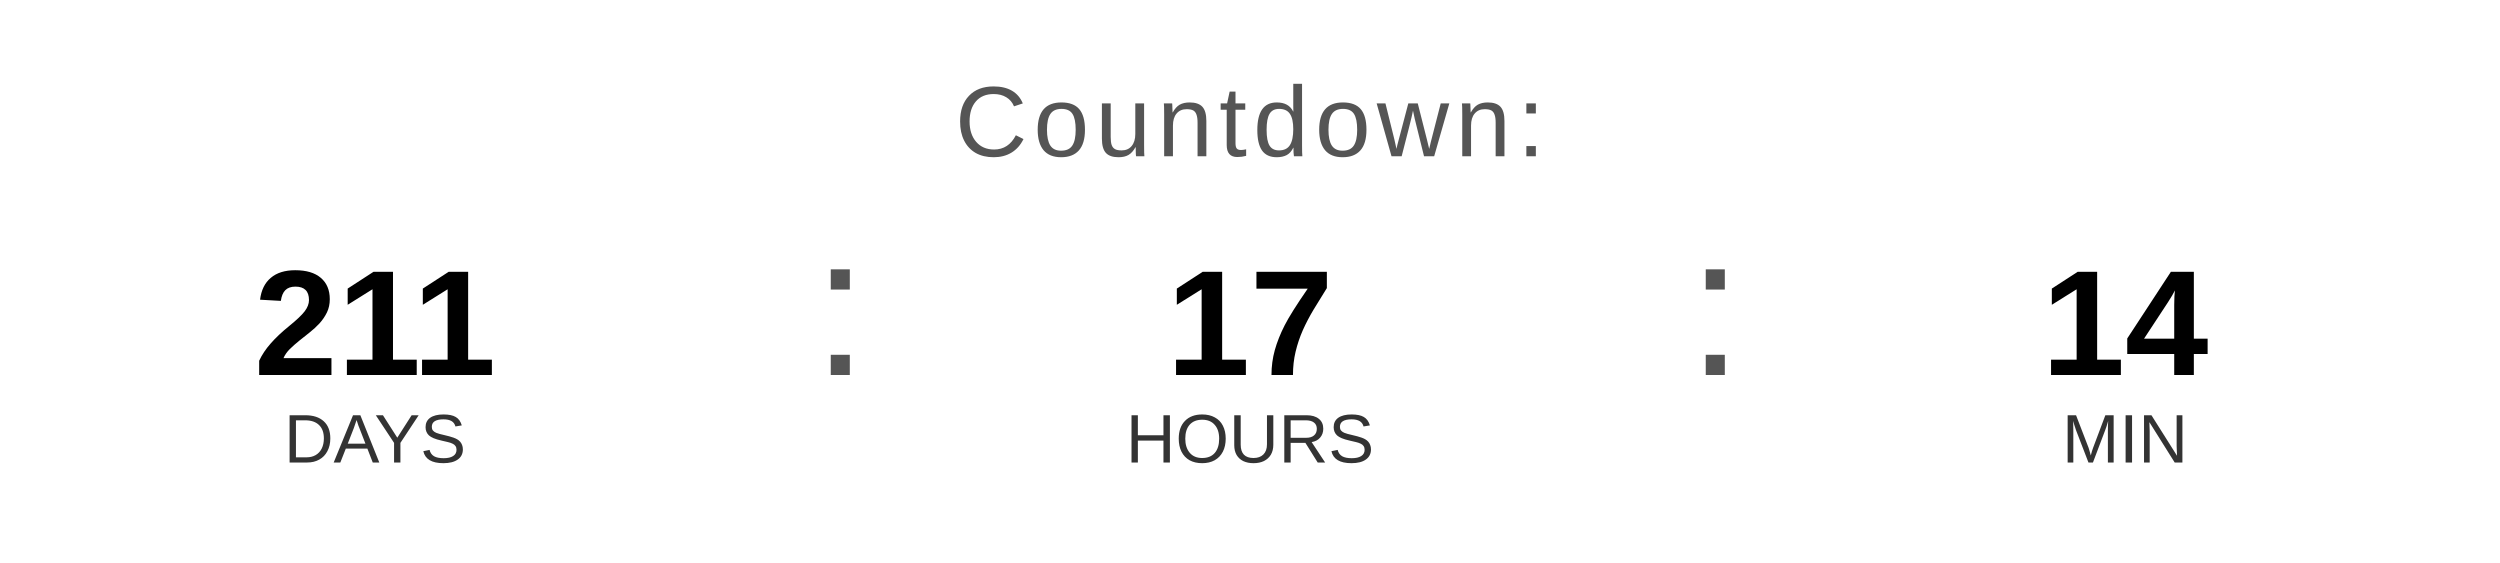
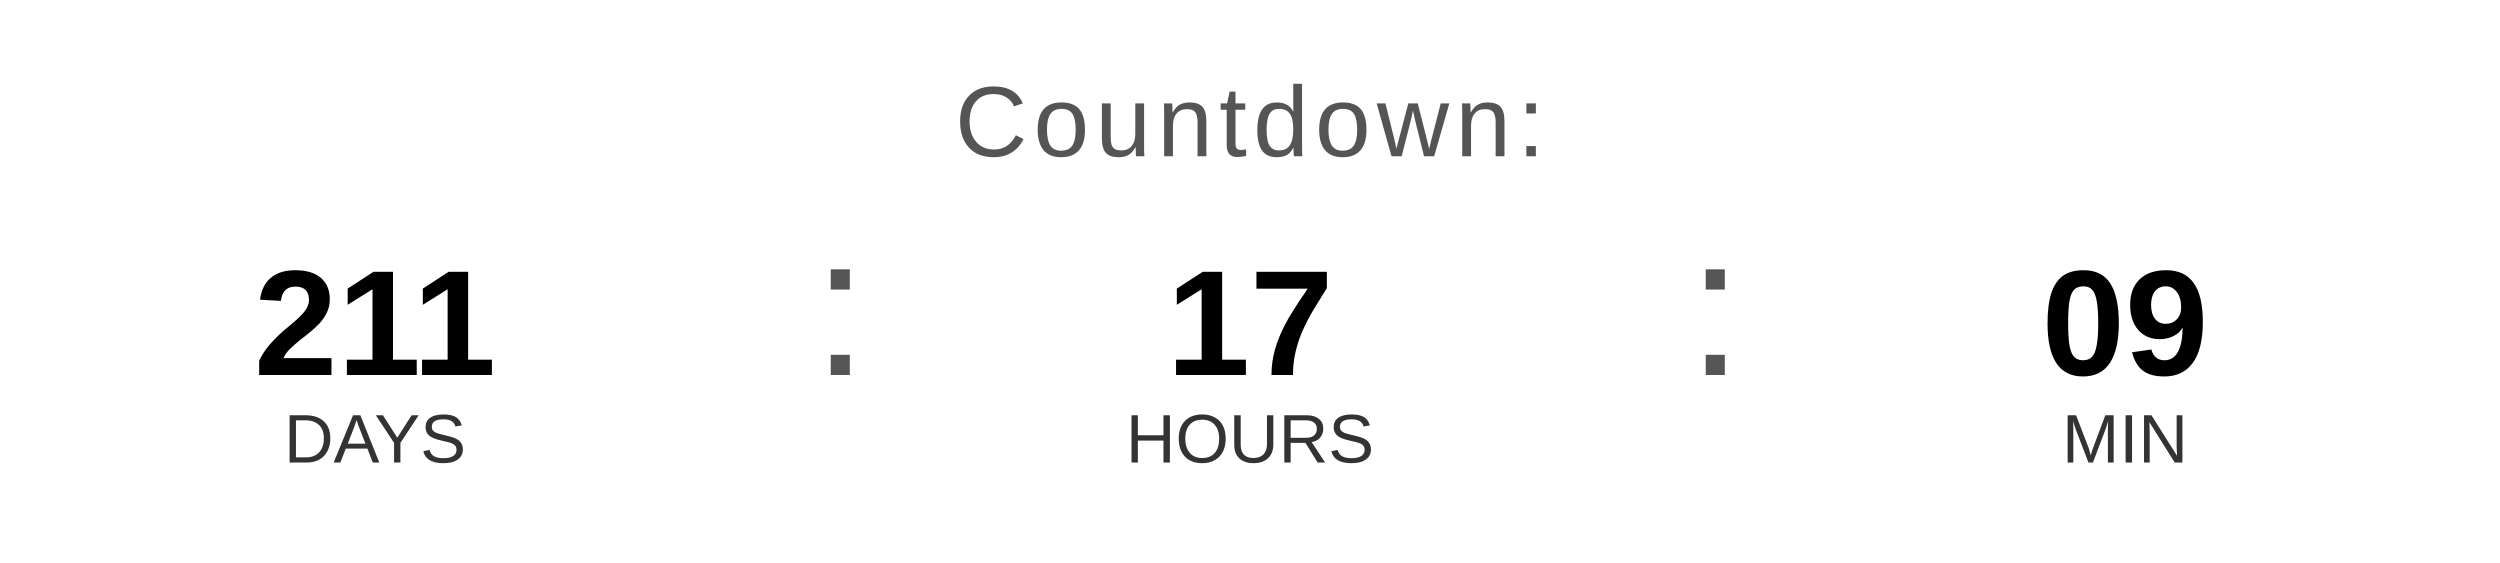
<svg xmlns="http://www.w3.org/2000/svg" width="400" height="90" viewBox="0 0 400 90">
  <text x="200" y="25" font-family="Arial, Helvetica, sans-serif" font-size="16" fill="#555555" text-anchor="middle" letter-spacing="1">
    Countdown:
  </text>
  <text x="60" y="60" font-family="Arial, Helvetica, sans-serif" font-size="24" font-weight="bold" fill="#000000" text-anchor="middle">211</text>
  <text x="60" y="74" font-family="Arial, Helvetica, sans-serif" font-size="11" fill="#333333" text-anchor="middle">DAYS</text>
  <text x="130" y="60" font-family="Arial, sans-serif" font-size="32" fill="#555555">:</text>
  <text x="200" y="60" font-family="Arial, Helvetica, sans-serif" font-size="24" font-weight="bold" fill="#000000" text-anchor="middle">17</text>
  <text x="200" y="74" font-family="Arial, Helvetica, sans-serif" font-size="11" fill="#333333" text-anchor="middle">HOURS</text>
  <text x="270" y="60" font-family="Arial, sans-serif" font-size="32" fill="#555555">:</text>
-   <text x="340" y="60" font-family="Arial, Helvetica, sans-serif" font-size="24" font-weight="bold" fill="#000000" text-anchor="middle">14</text>
+   <text x="340" y="60" font-family="Arial, Helvetica, sans-serif" font-size="24" font-weight="bold" fill="#000000" text-anchor="middle">09</text>
  <text x="340" y="74" font-family="Arial, Helvetica, sans-serif" font-size="11" fill="#333333" text-anchor="middle">MIN</text>
</svg>
